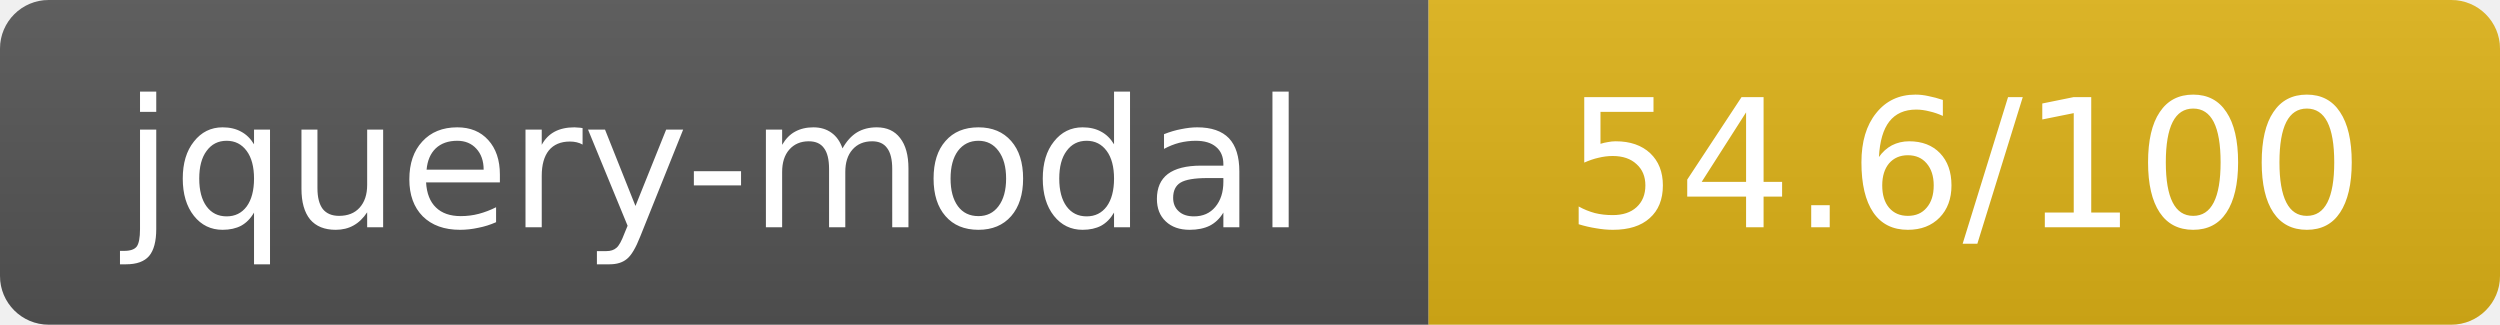
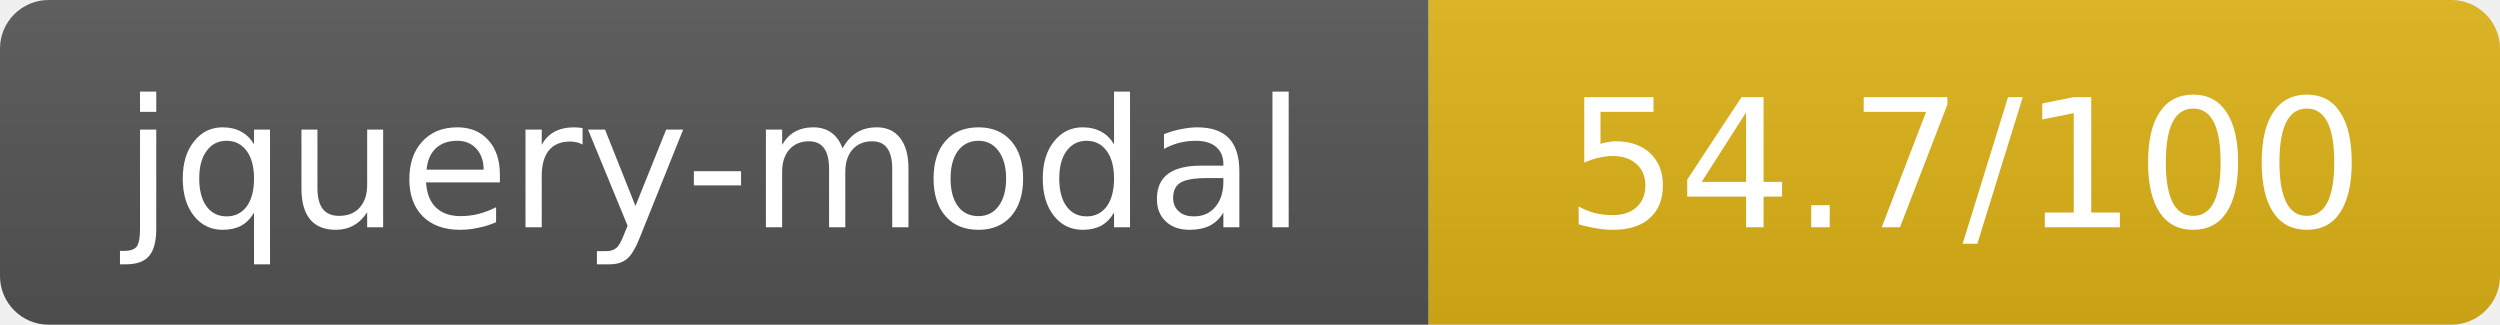
- <svg xmlns="http://www.w3.org/2000/svg" width="154" height="20" role="img" aria-label="jquery-modal: 54.6/100">
+ <svg xmlns="http://www.w3.org/2000/svg" width="154" height="20" role="img" aria-label="jquery-modal: 54.7/100">
  <linearGradient id="s" x2="0" y2="100%">
    <stop offset="0" stop-color="#bbb" stop-opacity=".1" />
    <stop offset="1" stop-opacity=".1" />
  </linearGradient>
  <clipPath id="r">
    <rect width="154" height="20" rx="3" fill="#fff" />
  </clipPath>
  <g clip-path="url(#r)">
    <rect width="88" height="20" fill="#555" />
    <rect x="88" width="66" height="20" fill="#dfb317" />
    <rect width="154" height="20" fill="url(#s)" />
  </g>
  <g fill="#fff" text-anchor="middle" font-family="Verdana,Geneva,DejaVu Sans,sans-serif" text-rendering="geometricPrecision" font-size="11">
    <text x="44" y="14">jquery-modal</text>
-     <text x="121" y="14">54.6/100</text>
+     <text x="121" y="14">54.7/100</text>
  </g>
</svg>
